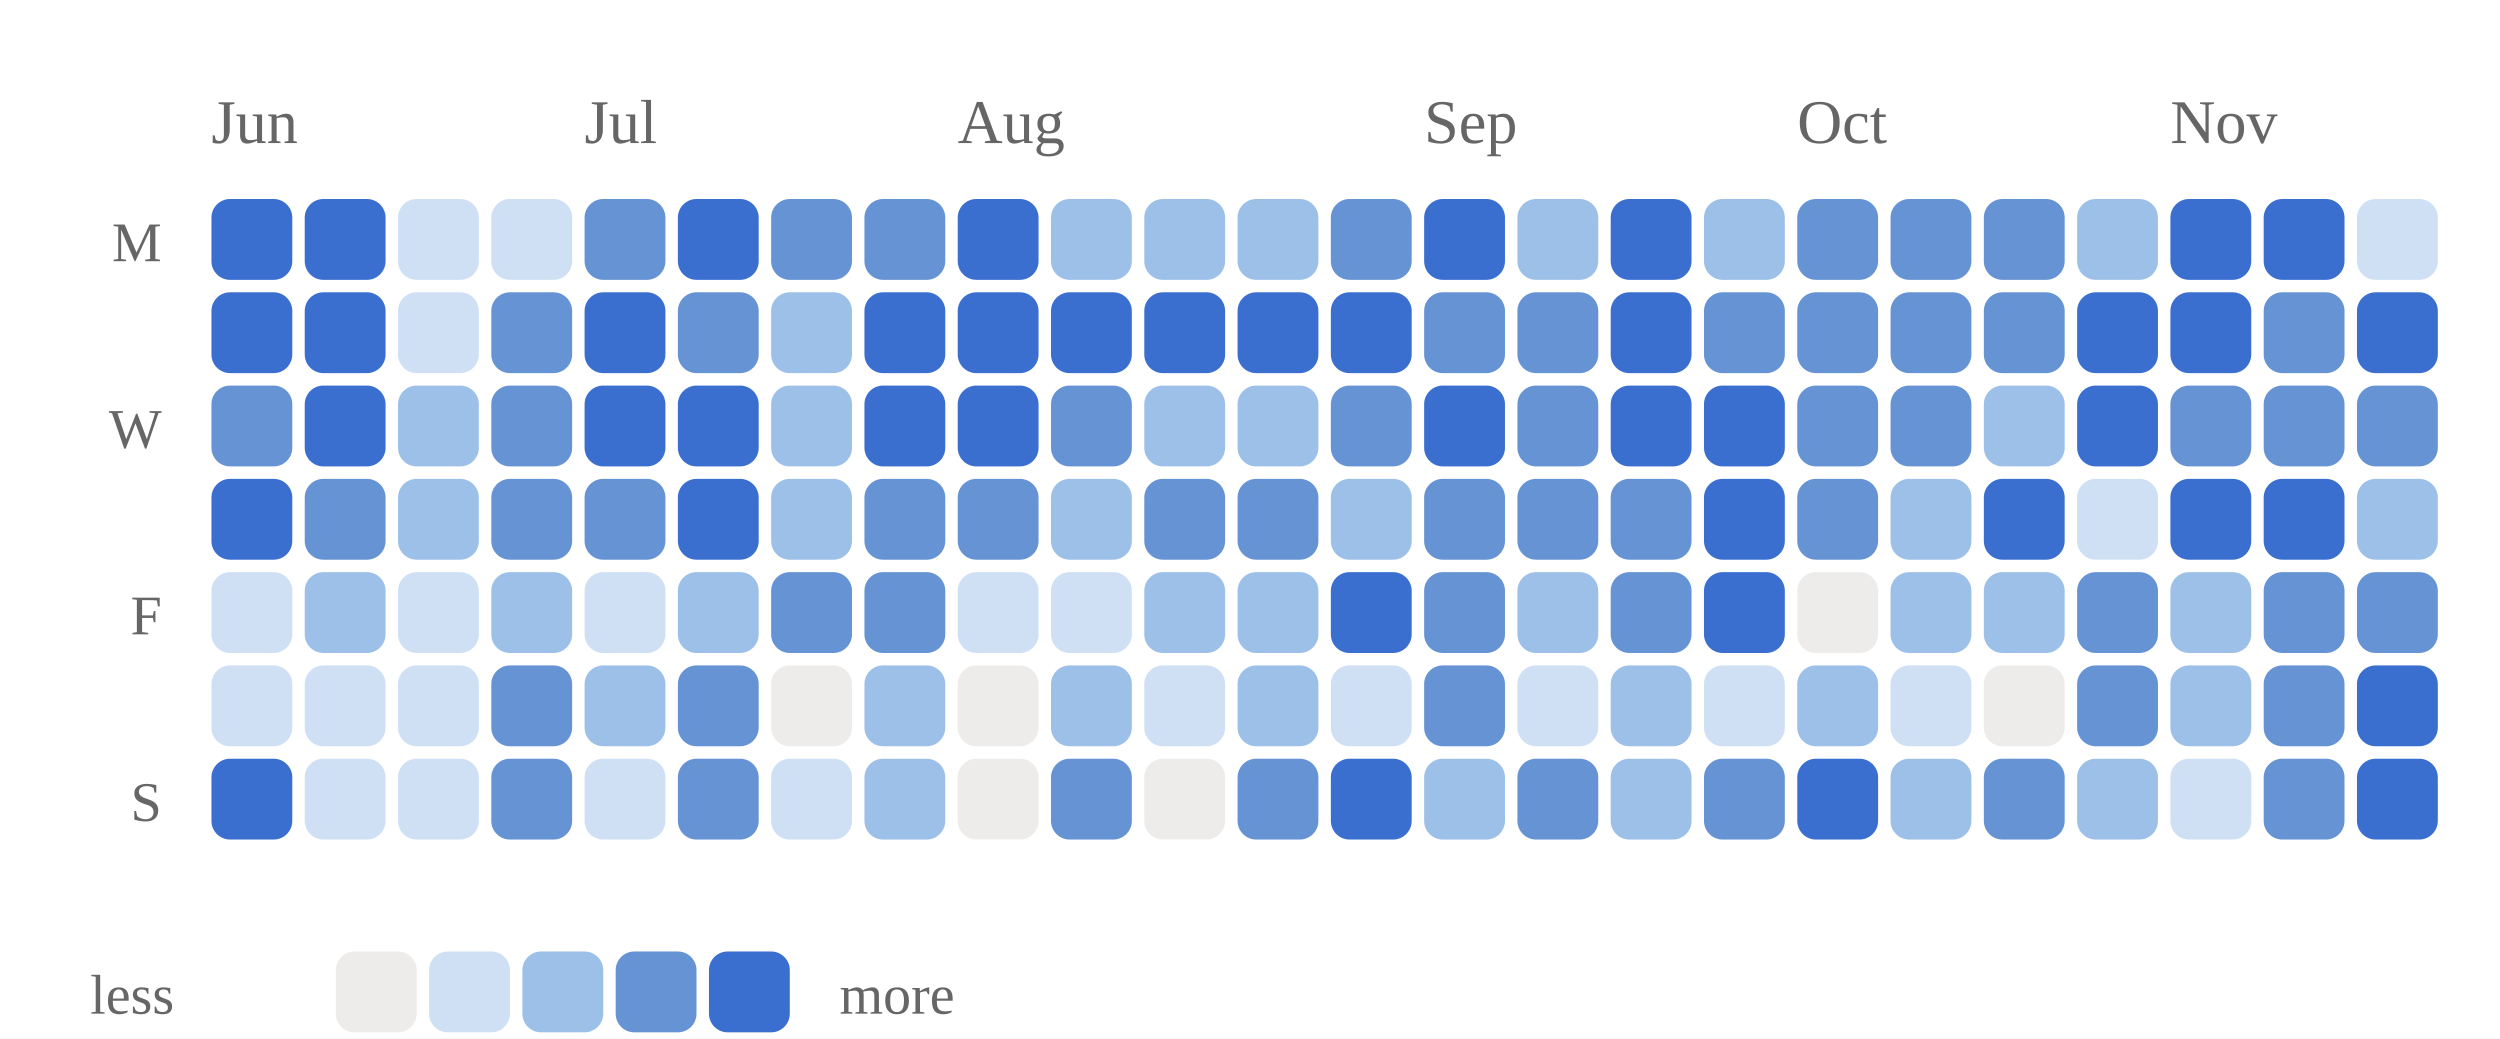
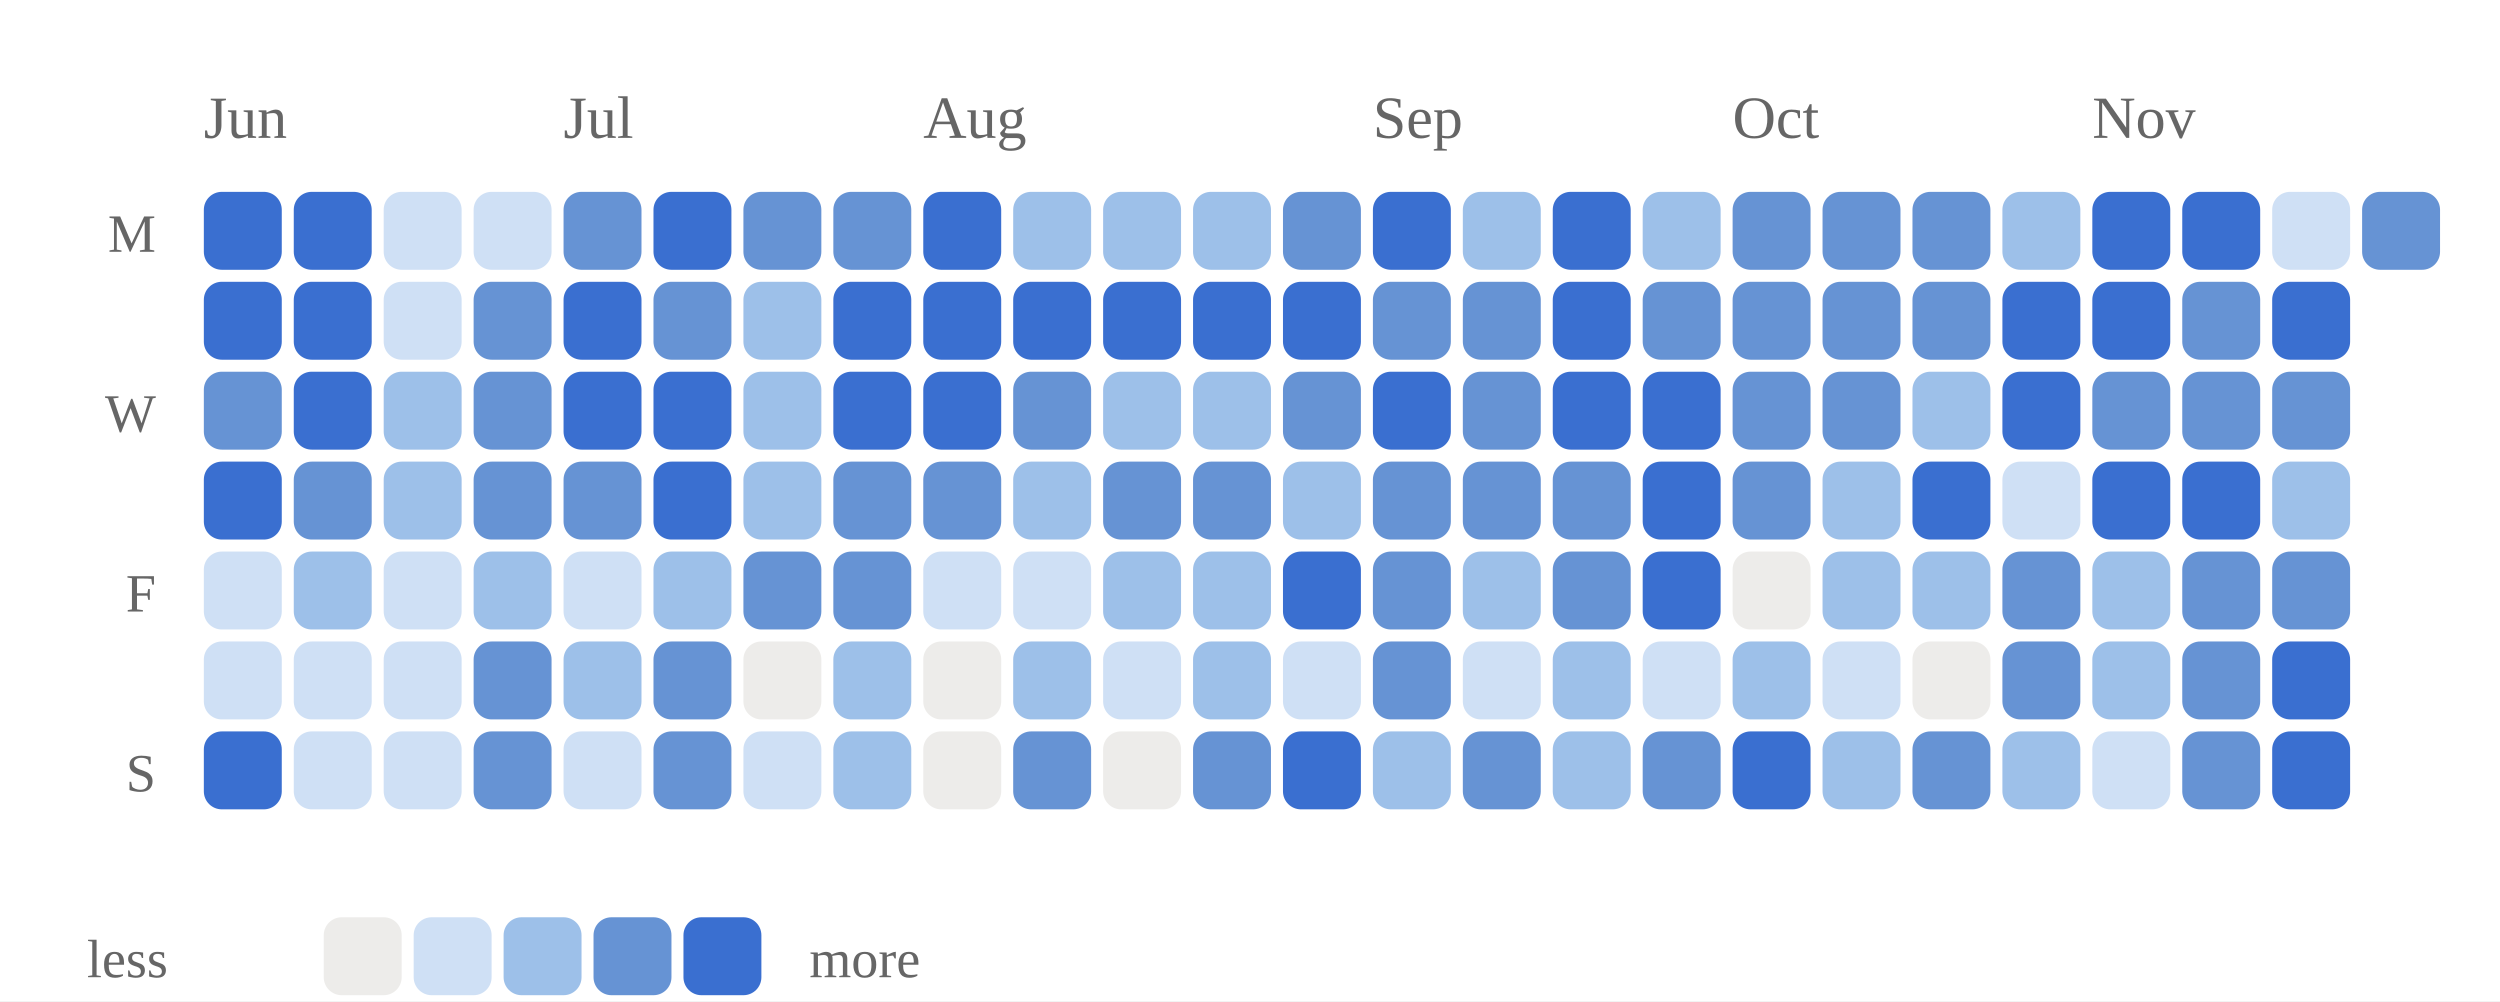
- <svg xmlns="http://www.w3.org/2000/svg" viewBox="0 0 402 167" width="100%" role="img" aria-label="Daily study calendar shaded by estimated minutes of study">
+ <svg xmlns="http://www.w3.org/2000/svg" viewBox="0 0 417 167" width="100%" role="img" aria-label="Daily study calendar shaded by estimated minutes of study">
  <style>
/* per-skill colour switch: set via a sk-* class on a wrapping element, read
   by the mark rules below (falls back to the neutral accent on aggregate
   charts that aren't scoped to one skill, e.g. the calendar or day-of-week) */
.sk-listening{--pc:#ccc319}
.sk-grammar{--pc:#358d35}
.sk-vocab{--pc:#1fa4d6}
.sk-reading{--pc:#7a49ca}
.sk-writing{--pc:#cd519f}
.sk-speaking{--pc:#d05739}
.p-title{fill:#1a1a1a;font-size:12px;font-weight:700}
.p-sub{fill:#666666;font-size:10px}
.p-unit{fill:#666666;font-size:10px}
.p-axis{fill:#666666;font-size:9.5px}
.p-grid{stroke:#e3e3e3;stroke-width:1;stroke-dasharray:2,3}
.p-base{stroke:#e3e3e3;stroke-width:1}
.p-tick{stroke:#e3e3e3;stroke-width:1}
.p-xlab{fill:#666666;font-size:9px;text-anchor:middle}
.p-line{fill:none;stroke:var(--pc,#3a6fd0);stroke-width:2;stroke-linejoin:round;stroke-linecap:round}
.p-area{fill:var(--pc,#3a6fd0);opacity:.12}
.p-end{fill:var(--pc,#3a6fd0);stroke:#ffffff;stroke-width:2}
.p-endlab{fill:#43454a;font-size:10px;text-anchor:end;font-weight:700}
.b-bar{fill:var(--pc,#3a6fd0)}
.b-bar:hover{fill:#29508f;opacity:.9}
.d-lab{fill:#666666;font-size:10px;text-anchor:middle}
.d-val{fill:#43454a;font-size:10px;text-anchor:middle;font-weight:700}
/* heatmap */
.hm-mon{fill:#666666;font-size:10px}
.hm-dow{fill:#666666;font-size:9px;text-anchor:end}
rect:hover{opacity:.82}
/* horizontal bars */
.h-cat{fill:#1a1a1a;font-size:12px;text-anchor:end;dominant-baseline:middle}
.h-track{fill:#e3e3e3;opacity:.5}
.h-fill{fill:var(--pc,#3a6fd0)}
.h-val{fill:#43454a;font-size:11px;font-weight:700;dominant-baseline:middle}
.ts-lab{fill:#1a1a1a;font-size:11px;font-weight:700}
.ts-val{fill:#666666;font-size:11px}
</style>
  <rect x="0" y="0" width="100%" height="100%" fill="#ffffff" />
  <text class="hm-mon" x="34" y="23">Jun</text>
  <text class="hm-mon" x="94" y="23">Jul</text>
  <text class="hm-mon" x="154" y="23">Aug</text>
  <text class="hm-mon" x="229" y="23">Sep</text>
  <text class="hm-mon" x="289" y="23">Oct</text>
  <text class="hm-mon" x="349" y="23">Nov</text>
  <text class="hm-dow" x="26" y="42">M</text>
  <text class="hm-dow" x="26" y="72">W</text>
  <text class="hm-dow" x="26" y="102">F</text>
  <text class="hm-dow" x="26" y="132">S</text>
  <rect x="34" y="32" width="13" height="13" rx="3" fill="#3a6fd0" />
  <rect x="34" y="47" width="13" height="13" rx="3" fill="#3a6fd0" />
  <rect x="34" y="62" width="13" height="13" rx="3" fill="#6693d4" />
  <rect x="34" y="77" width="13" height="13" rx="3" fill="#3a6fd0" />
  <rect x="34" y="92" width="13" height="13" rx="3" fill="#cfe0f5" />
  <rect x="34" y="107" width="13" height="13" rx="3" fill="#cfe0f5" />
  <rect x="34" y="122" width="13" height="13" rx="3" fill="#3a6fd0" />
  <rect x="49" y="32" width="13" height="13" rx="3" fill="#3a6fd0" />
  <rect x="49" y="47" width="13" height="13" rx="3" fill="#3a6fd0" />
  <rect x="49" y="62" width="13" height="13" rx="3" fill="#3a6fd0" />
  <rect x="49" y="77" width="13" height="13" rx="3" fill="#6693d4" />
  <rect x="49" y="92" width="13" height="13" rx="3" fill="#9dc0e9" />
  <rect x="49" y="107" width="13" height="13" rx="3" fill="#cfe0f5" />
  <rect x="49" y="122" width="13" height="13" rx="3" fill="#cfe0f5" />
  <rect x="64" y="32" width="13" height="13" rx="3" fill="#cfe0f5" />
  <rect x="64" y="47" width="13" height="13" rx="3" fill="#cfe0f5" />
  <rect x="64" y="62" width="13" height="13" rx="3" fill="#9dc0e9" />
  <rect x="64" y="77" width="13" height="13" rx="3" fill="#9dc0e9" />
  <rect x="64" y="92" width="13" height="13" rx="3" fill="#cfe0f5" />
  <rect x="64" y="107" width="13" height="13" rx="3" fill="#cfe0f5" />
  <rect x="64" y="122" width="13" height="13" rx="3" fill="#cfe0f5" />
  <rect x="79" y="32" width="13" height="13" rx="3" fill="#cfe0f5" />
  <rect x="79" y="47" width="13" height="13" rx="3" fill="#6693d4" />
  <rect x="79" y="62" width="13" height="13" rx="3" fill="#6693d4" />
  <rect x="79" y="77" width="13" height="13" rx="3" fill="#6693d4" />
  <rect x="79" y="92" width="13" height="13" rx="3" fill="#9dc0e9" />
  <rect x="79" y="107" width="13" height="13" rx="3" fill="#6693d4" />
  <rect x="79" y="122" width="13" height="13" rx="3" fill="#6693d4" />
  <rect x="94" y="32" width="13" height="13" rx="3" fill="#6693d4" />
  <rect x="94" y="47" width="13" height="13" rx="3" fill="#3a6fd0" />
  <rect x="94" y="62" width="13" height="13" rx="3" fill="#3a6fd0" />
  <rect x="94" y="77" width="13" height="13" rx="3" fill="#6693d4" />
  <rect x="94" y="92" width="13" height="13" rx="3" fill="#cfe0f5" />
  <rect x="94" y="107" width="13" height="13" rx="3" fill="#9dc0e9" />
  <rect x="94" y="122" width="13" height="13" rx="3" fill="#cfe0f5" />
  <rect x="109" y="32" width="13" height="13" rx="3" fill="#3a6fd0" />
  <rect x="109" y="47" width="13" height="13" rx="3" fill="#6693d4" />
  <rect x="109" y="62" width="13" height="13" rx="3" fill="#3a6fd0" />
  <rect x="109" y="77" width="13" height="13" rx="3" fill="#3a6fd0" />
  <rect x="109" y="92" width="13" height="13" rx="3" fill="#9dc0e9" />
  <rect x="109" y="107" width="13" height="13" rx="3" fill="#6693d4" />
  <rect x="109" y="122" width="13" height="13" rx="3" fill="#6693d4" />
  <rect x="124" y="32" width="13" height="13" rx="3" fill="#6693d4" />
  <rect x="124" y="47" width="13" height="13" rx="3" fill="#9dc0e9" />
  <rect x="124" y="62" width="13" height="13" rx="3" fill="#9dc0e9" />
  <rect x="124" y="77" width="13" height="13" rx="3" fill="#9dc0e9" />
  <rect x="124" y="92" width="13" height="13" rx="3" fill="#6693d4" />
  <rect x="124" y="107" width="13" height="13" rx="3" fill="#edecea" />
  <rect x="124" y="122" width="13" height="13" rx="3" fill="#cfe0f5" />
  <rect x="139" y="32" width="13" height="13" rx="3" fill="#6693d4" />
  <rect x="139" y="47" width="13" height="13" rx="3" fill="#3a6fd0" />
  <rect x="139" y="62" width="13" height="13" rx="3" fill="#3a6fd0" />
  <rect x="139" y="77" width="13" height="13" rx="3" fill="#6693d4" />
  <rect x="139" y="92" width="13" height="13" rx="3" fill="#6693d4" />
  <rect x="139" y="107" width="13" height="13" rx="3" fill="#9dc0e9" />
  <rect x="139" y="122" width="13" height="13" rx="3" fill="#9dc0e9" />
  <rect x="154" y="32" width="13" height="13" rx="3" fill="#3a6fd0" />
  <rect x="154" y="47" width="13" height="13" rx="3" fill="#3a6fd0" />
  <rect x="154" y="62" width="13" height="13" rx="3" fill="#3a6fd0" />
  <rect x="154" y="77" width="13" height="13" rx="3" fill="#6693d4" />
  <rect x="154" y="92" width="13" height="13" rx="3" fill="#cfe0f5" />
  <rect x="154" y="107" width="13" height="13" rx="3" fill="#edecea" />
  <rect x="154" y="122" width="13" height="13" rx="3" fill="#edecea" />
  <rect x="169" y="32" width="13" height="13" rx="3" fill="#9dc0e9" />
  <rect x="169" y="47" width="13" height="13" rx="3" fill="#3a6fd0" />
  <rect x="169" y="62" width="13" height="13" rx="3" fill="#6693d4" />
  <rect x="169" y="77" width="13" height="13" rx="3" fill="#9dc0e9" />
  <rect x="169" y="92" width="13" height="13" rx="3" fill="#cfe0f5" />
  <rect x="169" y="107" width="13" height="13" rx="3" fill="#9dc0e9" />
  <rect x="169" y="122" width="13" height="13" rx="3" fill="#6693d4" />
  <rect x="184" y="32" width="13" height="13" rx="3" fill="#9dc0e9" />
  <rect x="184" y="47" width="13" height="13" rx="3" fill="#3a6fd0" />
  <rect x="184" y="62" width="13" height="13" rx="3" fill="#9dc0e9" />
  <rect x="184" y="77" width="13" height="13" rx="3" fill="#6693d4" />
  <rect x="184" y="92" width="13" height="13" rx="3" fill="#9dc0e9" />
  <rect x="184" y="107" width="13" height="13" rx="3" fill="#cfe0f5" />
  <rect x="184" y="122" width="13" height="13" rx="3" fill="#edecea" />
  <rect x="199" y="32" width="13" height="13" rx="3" fill="#9dc0e9" />
  <rect x="199" y="47" width="13" height="13" rx="3" fill="#3a6fd0" />
  <rect x="199" y="62" width="13" height="13" rx="3" fill="#9dc0e9" />
  <rect x="199" y="77" width="13" height="13" rx="3" fill="#6693d4" />
  <rect x="199" y="92" width="13" height="13" rx="3" fill="#9dc0e9" />
  <rect x="199" y="107" width="13" height="13" rx="3" fill="#9dc0e9" />
  <rect x="199" y="122" width="13" height="13" rx="3" fill="#6693d4" />
  <rect x="214" y="32" width="13" height="13" rx="3" fill="#6693d4" />
  <rect x="214" y="47" width="13" height="13" rx="3" fill="#3a6fd0" />
  <rect x="214" y="62" width="13" height="13" rx="3" fill="#6693d4" />
  <rect x="214" y="77" width="13" height="13" rx="3" fill="#9dc0e9" />
  <rect x="214" y="92" width="13" height="13" rx="3" fill="#3a6fd0" />
  <rect x="214" y="107" width="13" height="13" rx="3" fill="#cfe0f5" />
  <rect x="214" y="122" width="13" height="13" rx="3" fill="#3a6fd0" />
  <rect x="229" y="32" width="13" height="13" rx="3" fill="#3a6fd0" />
  <rect x="229" y="47" width="13" height="13" rx="3" fill="#6693d4" />
  <rect x="229" y="62" width="13" height="13" rx="3" fill="#3a6fd0" />
  <rect x="229" y="77" width="13" height="13" rx="3" fill="#6693d4" />
  <rect x="229" y="92" width="13" height="13" rx="3" fill="#6693d4" />
  <rect x="229" y="107" width="13" height="13" rx="3" fill="#6693d4" />
  <rect x="229" y="122" width="13" height="13" rx="3" fill="#9dc0e9" />
  <rect x="244" y="32" width="13" height="13" rx="3" fill="#9dc0e9" />
  <rect x="244" y="47" width="13" height="13" rx="3" fill="#6693d4" />
  <rect x="244" y="62" width="13" height="13" rx="3" fill="#6693d4" />
  <rect x="244" y="77" width="13" height="13" rx="3" fill="#6693d4" />
  <rect x="244" y="92" width="13" height="13" rx="3" fill="#9dc0e9" />
  <rect x="244" y="107" width="13" height="13" rx="3" fill="#cfe0f5" />
  <rect x="244" y="122" width="13" height="13" rx="3" fill="#6693d4" />
  <rect x="259" y="32" width="13" height="13" rx="3" fill="#3a6fd0" />
  <rect x="259" y="47" width="13" height="13" rx="3" fill="#3a6fd0" />
  <rect x="259" y="62" width="13" height="13" rx="3" fill="#3a6fd0" />
  <rect x="259" y="77" width="13" height="13" rx="3" fill="#6693d4" />
  <rect x="259" y="92" width="13" height="13" rx="3" fill="#6693d4" />
  <rect x="259" y="107" width="13" height="13" rx="3" fill="#9dc0e9" />
  <rect x="259" y="122" width="13" height="13" rx="3" fill="#9dc0e9" />
  <rect x="274" y="32" width="13" height="13" rx="3" fill="#9dc0e9" />
  <rect x="274" y="47" width="13" height="13" rx="3" fill="#6693d4" />
  <rect x="274" y="62" width="13" height="13" rx="3" fill="#3a6fd0" />
  <rect x="274" y="77" width="13" height="13" rx="3" fill="#3a6fd0" />
  <rect x="274" y="92" width="13" height="13" rx="3" fill="#3a6fd0" />
  <rect x="274" y="107" width="13" height="13" rx="3" fill="#cfe0f5" />
  <rect x="274" y="122" width="13" height="13" rx="3" fill="#6693d4" />
  <rect x="289" y="32" width="13" height="13" rx="3" fill="#6693d4" />
  <rect x="289" y="47" width="13" height="13" rx="3" fill="#6693d4" />
  <rect x="289" y="62" width="13" height="13" rx="3" fill="#6693d4" />
  <rect x="289" y="77" width="13" height="13" rx="3" fill="#6693d4" />
  <rect x="289" y="92" width="13" height="13" rx="3" fill="#edecea" />
  <rect x="289" y="107" width="13" height="13" rx="3" fill="#9dc0e9" />
  <rect x="289" y="122" width="13" height="13" rx="3" fill="#3a6fd0" />
  <rect x="304" y="32" width="13" height="13" rx="3" fill="#6693d4" />
  <rect x="304" y="47" width="13" height="13" rx="3" fill="#6693d4" />
  <rect x="304" y="62" width="13" height="13" rx="3" fill="#6693d4" />
  <rect x="304" y="77" width="13" height="13" rx="3" fill="#9dc0e9" />
  <rect x="304" y="92" width="13" height="13" rx="3" fill="#9dc0e9" />
  <rect x="304" y="107" width="13" height="13" rx="3" fill="#cfe0f5" />
  <rect x="304" y="122" width="13" height="13" rx="3" fill="#9dc0e9" />
  <rect x="319" y="32" width="13" height="13" rx="3" fill="#6693d4" />
  <rect x="319" y="47" width="13" height="13" rx="3" fill="#6693d4" />
  <rect x="319" y="62" width="13" height="13" rx="3" fill="#9dc0e9" />
  <rect x="319" y="77" width="13" height="13" rx="3" fill="#3a6fd0" />
  <rect x="319" y="92" width="13" height="13" rx="3" fill="#9dc0e9" />
  <rect x="319" y="107" width="13" height="13" rx="3" fill="#edecea" />
  <rect x="319" y="122" width="13" height="13" rx="3" fill="#6693d4" />
  <rect x="334" y="32" width="13" height="13" rx="3" fill="#9dc0e9" />
  <rect x="334" y="47" width="13" height="13" rx="3" fill="#3a6fd0" />
  <rect x="334" y="62" width="13" height="13" rx="3" fill="#3a6fd0" />
  <rect x="334" y="77" width="13" height="13" rx="3" fill="#cfe0f5" />
  <rect x="334" y="92" width="13" height="13" rx="3" fill="#6693d4" />
  <rect x="334" y="107" width="13" height="13" rx="3" fill="#6693d4" />
  <rect x="334" y="122" width="13" height="13" rx="3" fill="#9dc0e9" />
  <rect x="349" y="32" width="13" height="13" rx="3" fill="#3a6fd0" />
  <rect x="349" y="47" width="13" height="13" rx="3" fill="#3a6fd0" />
  <rect x="349" y="62" width="13" height="13" rx="3" fill="#6693d4" />
  <rect x="349" y="77" width="13" height="13" rx="3" fill="#3a6fd0" />
  <rect x="349" y="92" width="13" height="13" rx="3" fill="#9dc0e9" />
  <rect x="349" y="107" width="13" height="13" rx="3" fill="#9dc0e9" />
  <rect x="349" y="122" width="13" height="13" rx="3" fill="#cfe0f5" />
  <rect x="364" y="32" width="13" height="13" rx="3" fill="#3a6fd0" />
  <rect x="364" y="47" width="13" height="13" rx="3" fill="#6693d4" />
  <rect x="364" y="62" width="13" height="13" rx="3" fill="#6693d4" />
  <rect x="364" y="77" width="13" height="13" rx="3" fill="#3a6fd0" />
  <rect x="364" y="92" width="13" height="13" rx="3" fill="#6693d4" />
  <rect x="364" y="107" width="13" height="13" rx="3" fill="#6693d4" />
  <rect x="364" y="122" width="13" height="13" rx="3" fill="#6693d4" />
  <rect x="379" y="32" width="13" height="13" rx="3" fill="#cfe0f5" />
  <rect x="379" y="47" width="13" height="13" rx="3" fill="#3a6fd0" />
  <rect x="379" y="62" width="13" height="13" rx="3" fill="#6693d4" />
  <rect x="379" y="77" width="13" height="13" rx="3" fill="#9dc0e9" />
  <rect x="379" y="92" width="13" height="13" rx="3" fill="#6693d4" />
  <rect x="379" y="107" width="13" height="13" rx="3" fill="#3a6fd0" />
  <rect x="379" y="122" width="13" height="13" rx="3" fill="#3a6fd0" />
+   <rect x="394" y="32" width="13" height="13" rx="3" fill="#6693d4" />
  <text class="hm-dow" x="28" y="163">less</text>
  <rect x="54" y="153" width="13" height="13" rx="3" fill="#edecea" />
  <rect x="69" y="153" width="13" height="13" rx="3" fill="#cfe0f5" />
  <rect x="84" y="153" width="13" height="13" rx="3" fill="#9dc0e9" />
  <rect x="99" y="153" width="13" height="13" rx="3" fill="#6693d4" />
  <rect x="114" y="153" width="13" height="13" rx="3" fill="#3a6fd0" />
  <text class="hm-dow" style="text-anchor:start" x="135" y="163">more</text>
</svg>
